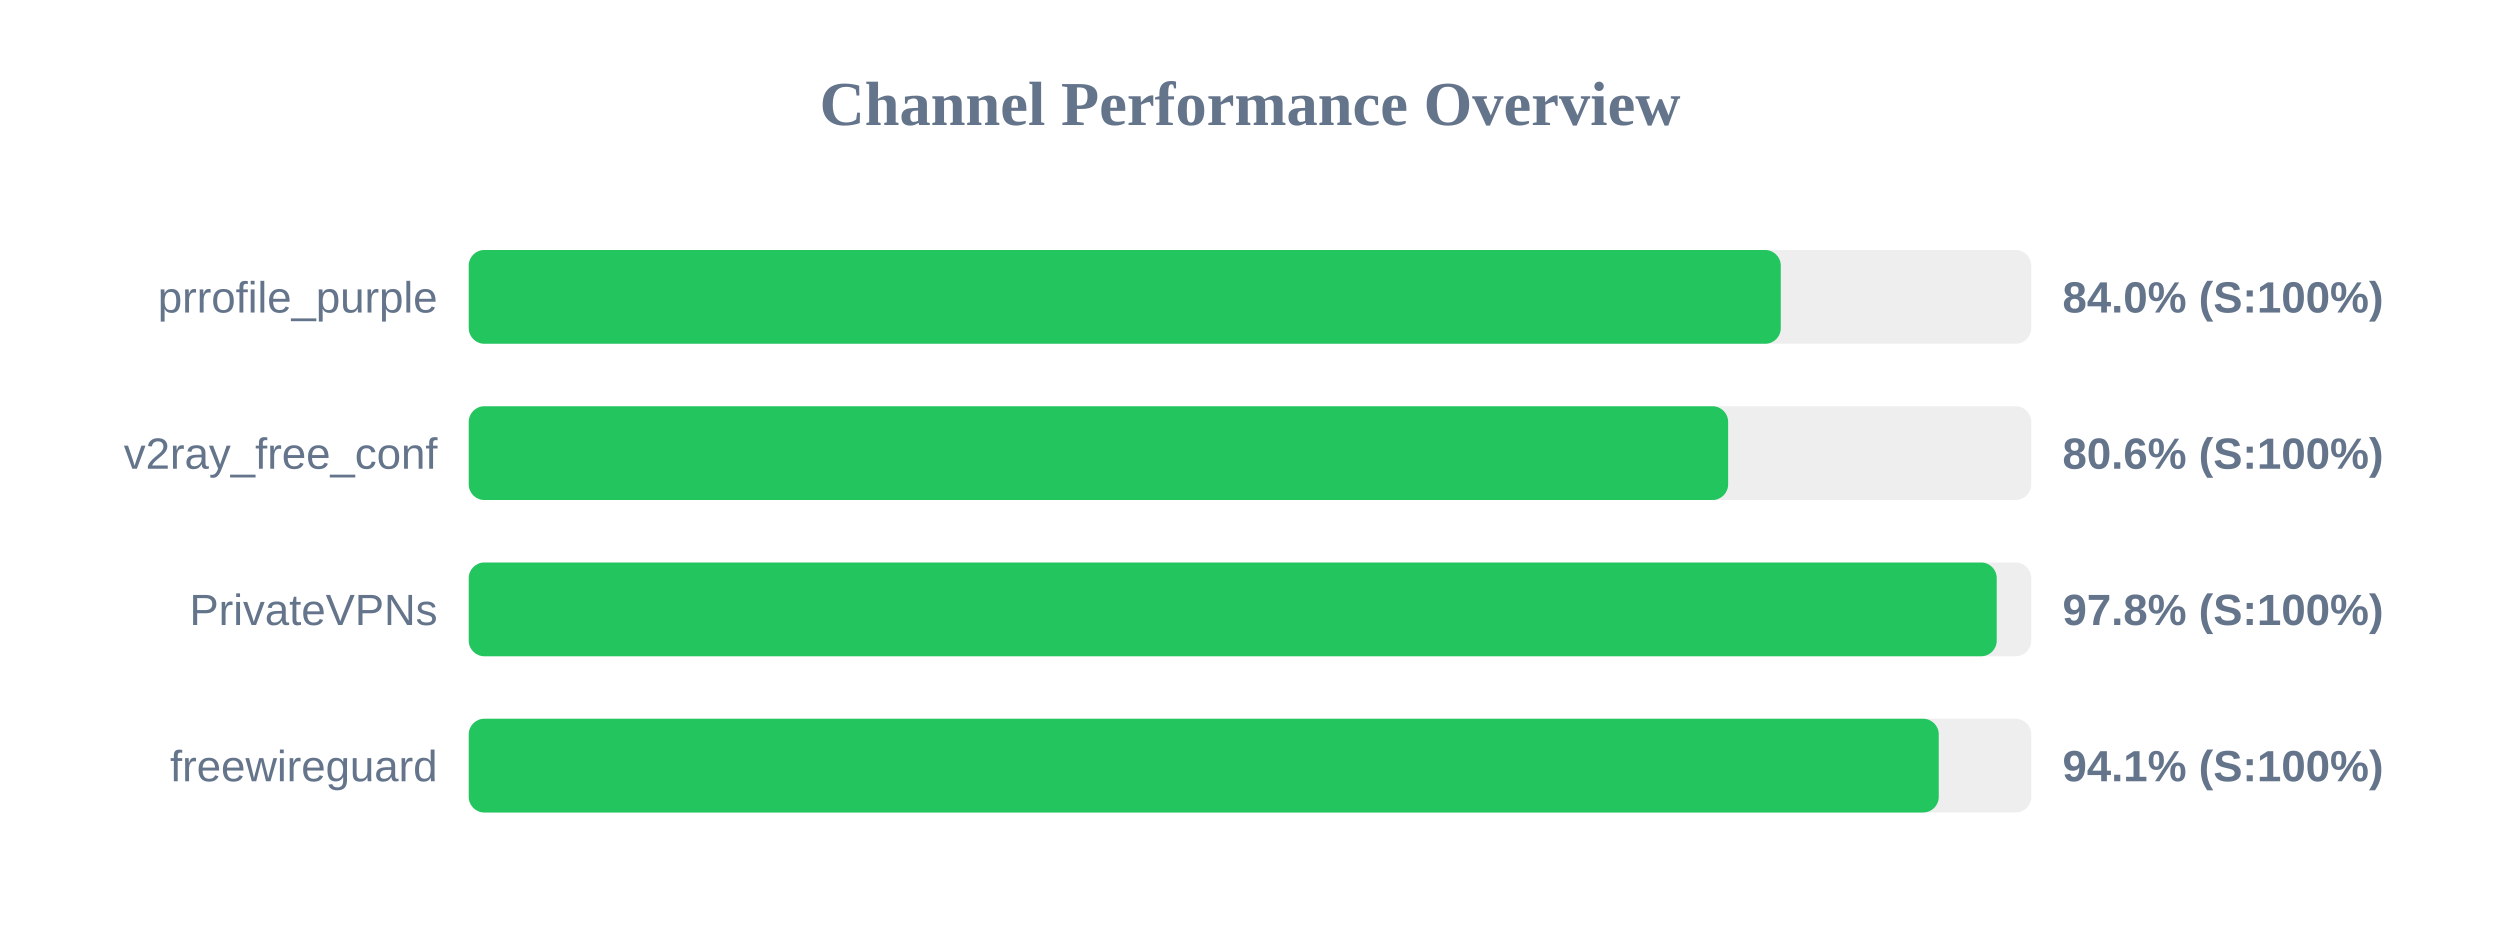
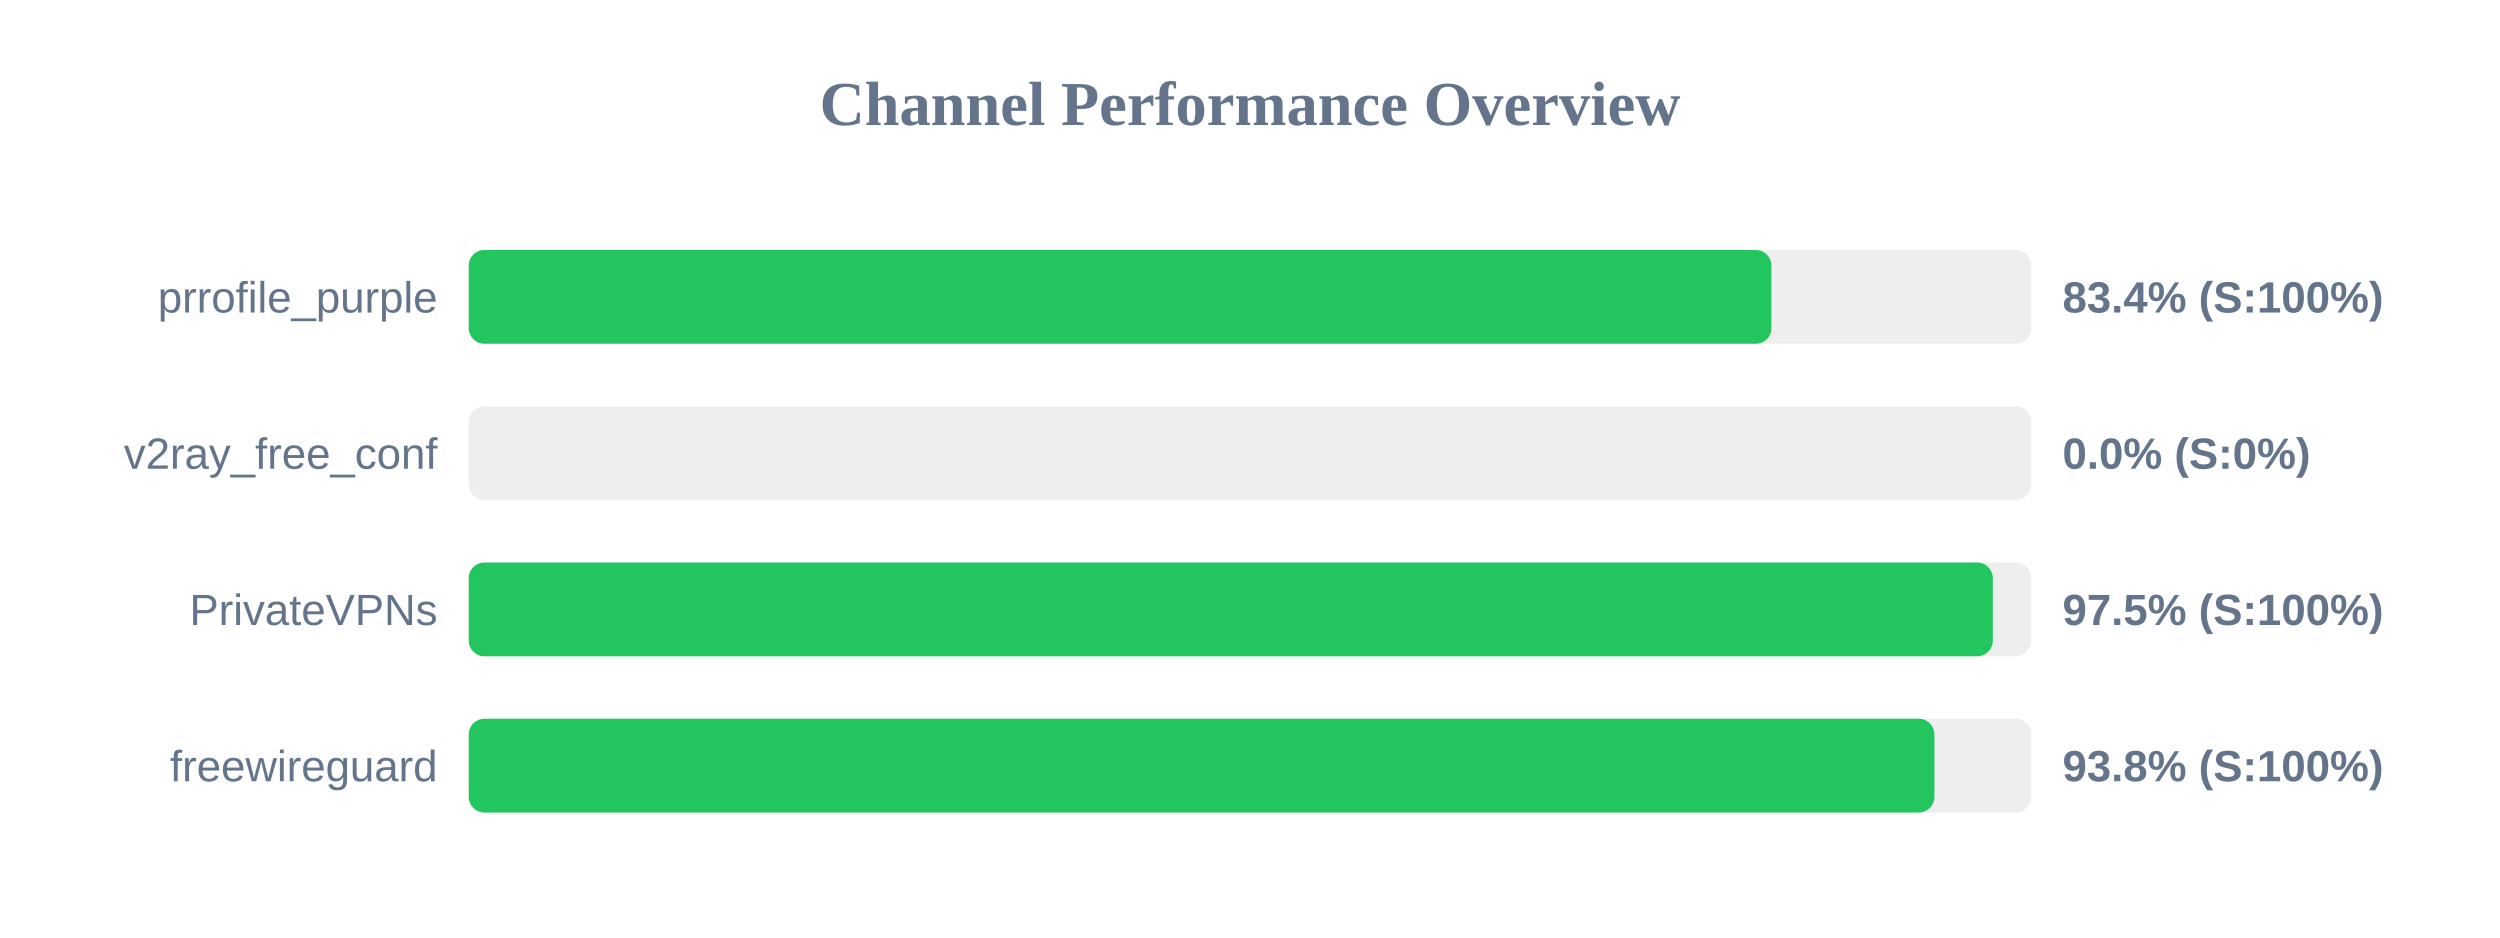
<svg xmlns="http://www.w3.org/2000/svg" width="800" height="300" version="1.1">
  <style>
        .row { font: 14px Arial; fill: #64748b; }
        .score { font: bold 14px Arial; fill: #64748b; }
    </style>
  <text x="400" y="40" text-anchor="middle" font-size="20px" font-weight="bold" fill="#64748b">Channel Performance Overview</text>
  <rect x="150" y="80" width="500" height="30" fill="#eee" rx="5" />
-   <rect x="150" y="80" width="419.85" height="30" fill="#22c55e" rx="5" />
+   <rect x="150" y="80" width="416.85" height="30" fill="#22c55e" rx="5" />
  <text x="140" y="100" text-anchor="end" class="row">prrofile_purple</text>
-   <text x="660" y="100" text-anchor="start" class="score">84.0% (S:100%)</text>
+   <text x="660" y="100" text-anchor="start" class="score">83.4% (S:100%)</text>
  <rect x="150" y="130" width="500" height="30" fill="#eee" rx="5" />
-   <rect x="150" y="130" width="403.0" height="30" fill="#22c55e" rx="5" />
+   <rect x="150" y="130" width="0.0" height="30" fill="#ef4444" rx="5" />
  <text x="140" y="150" text-anchor="end" class="row">v2ray_free_conf</text>
-   <text x="660" y="150" text-anchor="start" class="score">80.6% (S:100%)</text>
+   <text x="660" y="150" text-anchor="start" class="score">0.0% (S:0%)</text>
  <rect x="150" y="180" width="500" height="30" fill="#eee" rx="5" />
-   <rect x="150" y="180" width="488.95" height="30" fill="#22c55e" rx="5" />
+   <rect x="150" y="180" width="487.7" height="30" fill="#22c55e" rx="5" />
  <text x="140" y="200" text-anchor="end" class="row">PrivateVPNs</text>
-   <text x="660" y="200" text-anchor="start" class="score">97.8% (S:100%)</text>
+   <text x="660" y="200" text-anchor="start" class="score">97.5% (S:100%)</text>
  <rect x="150" y="230" width="500" height="30" fill="#eee" rx="5" />
-   <rect x="150" y="230" width="470.4" height="30" fill="#22c55e" rx="5" />
+   <rect x="150" y="230" width="469.0" height="30" fill="#22c55e" rx="5" />
  <text x="140" y="250" text-anchor="end" class="row">freewireguard</text>
-   <text x="660" y="250" text-anchor="start" class="score">94.1% (S:100%)</text>
+   <text x="660" y="250" text-anchor="start" class="score">93.8% (S:100%)</text>
</svg>
